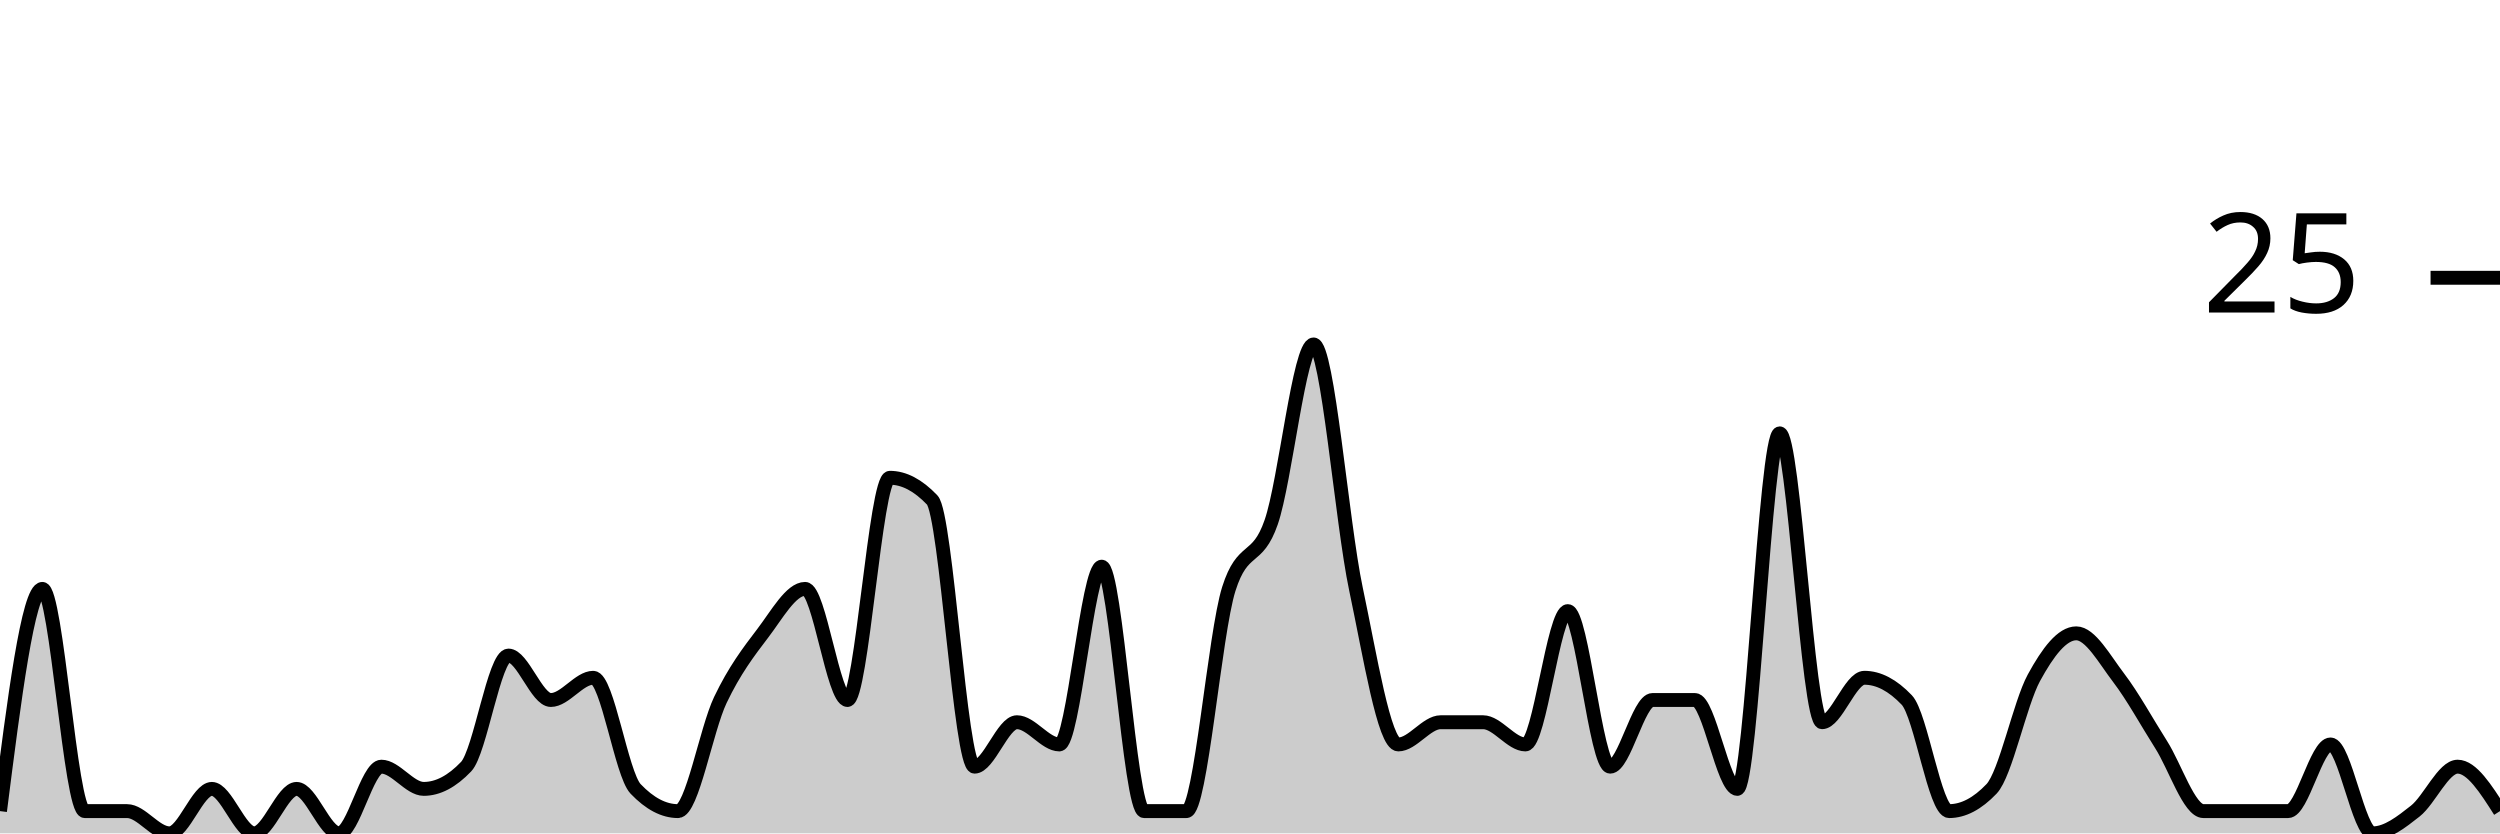
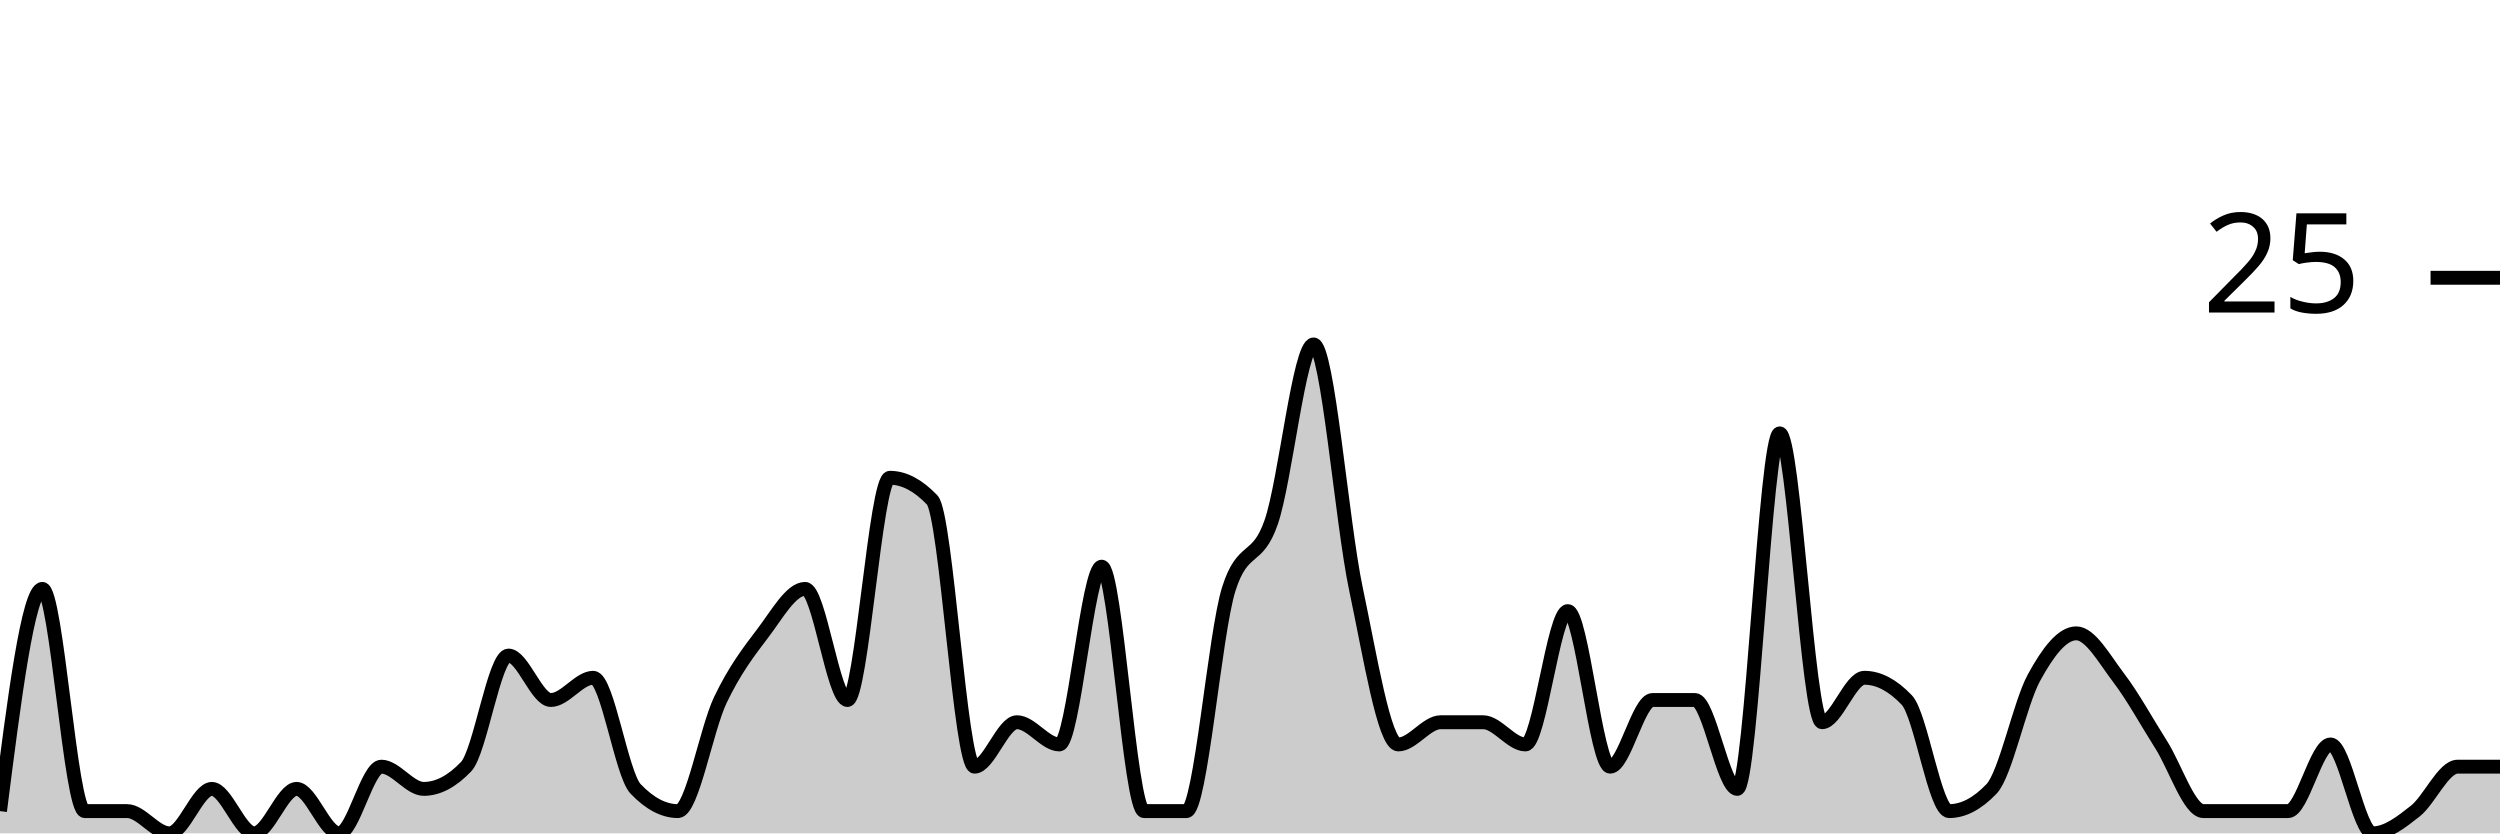
<svg xmlns="http://www.w3.org/2000/svg" viewBox="0 0 180 60">
  <g transform="translate(0,20)">
-     <path class="area" fill="rgba(0, 0, 0, 0.2)" d="M0,38.4C1.017,30.4,2.034,22.4,3.051,22.4C4.068,22.4,5.085,38.4,6.102,38.4C7.119,38.4,8.136,38.4,9.153,38.4C10.169,38.4,11.186,40,12.203,40C13.22,40,14.237,36.8,15.254,36.8C16.271,36.8,17.288,40,18.305,40C19.322,40,20.339,36.8,21.356,36.8C22.373,36.8,23.39,40,24.407,40C25.424,40,26.441,35.2,27.458,35.2C28.475,35.2,29.492,36.8,30.508,36.8C31.525,36.8,32.542,36.267,33.559,35.2C34.576,34.133,35.593,27.2,36.61,27.2C37.627,27.2,38.644,30.4,39.661,30.4C40.678,30.4,41.695,28.8,42.712,28.8C43.729,28.8,44.746,35.733,45.763,36.8C46.78,37.867,47.797,38.4,48.814,38.4C49.831,38.4,50.847,32.533,51.864,30.4C52.881,28.267,53.898,26.933,54.915,25.6C55.932,24.267,56.949,22.4,57.966,22.4C58.983,22.4,60,30.4,61.017,30.4C62.034,30.4,63.051,14.4,64.068,14.4C65.085,14.4,66.102,14.933,67.119,16C68.136,17.067,69.153,35.2,70.169,35.2C71.186,35.2,72.203,32,73.22,32C74.237,32,75.254,33.6,76.271,33.6C77.288,33.6,78.305,20.8,79.322,20.8C80.339,20.8,81.356,38.4,82.373,38.4C83.39,38.4,84.407,38.4,85.424,38.4C86.441,38.4,87.458,25.6,88.475,22.4C89.492,19.2,90.508,20.533,91.525,17.6C92.542,14.667,93.559,4.8,94.576,4.8C95.593,4.8,96.61,17.6,97.627,22.4C98.644,27.2,99.661,33.6,100.678,33.6C101.695,33.6,102.712,32,103.729,32C104.746,32,105.763,32,106.78,32C107.797,32,108.814,33.6,109.831,33.6C110.847,33.6,111.864,24,112.881,24C113.898,24,114.915,35.2,115.932,35.2C116.949,35.2,117.966,30.4,118.983,30.4C120,30.4,121.017,30.4,122.034,30.4C123.051,30.4,124.068,36.8,125.085,36.8C126.102,36.8,127.119,11.2,128.136,11.2C129.153,11.2,130.169,32,131.186,32C132.203,32,133.22,28.8,134.237,28.8C135.254,28.8,136.271,29.333,137.288,30.4C138.305,31.467,139.322,38.4,140.339,38.4C141.356,38.4,142.373,37.867,143.39,36.8C144.407,35.733,145.424,30.667,146.441,28.8C147.458,26.933,148.475,25.6,149.492,25.6C150.508,25.6,151.525,27.467,152.542,28.8C153.559,30.133,154.576,32,155.593,33.6C156.61,35.2,157.627,38.4,158.644,38.4C159.661,38.4,160.678,38.4,161.695,38.4C162.712,38.4,163.729,38.4,164.746,38.4C165.763,38.4,166.78,33.6,167.797,33.6C168.814,33.6,169.831,40,170.847,40C171.864,40,172.881,39.2,173.898,38.4C174.915,37.6,175.932,35.2,176.949,35.2C177.966,35.2,178.983,36.8,180,38.4L180,40C178.983,40,177.966,40,176.949,40C175.932,40,174.915,40,173.898,40C172.881,40,171.864,40,170.847,40C169.831,40,168.814,40,167.797,40C166.78,40,165.763,40,164.746,40C163.729,40,162.712,40,161.695,40C160.678,40,159.661,40,158.644,40C157.627,40,156.61,40,155.593,40C154.576,40,153.559,40,152.542,40C151.525,40,150.508,40,149.492,40C148.475,40,147.458,40,146.441,40C145.424,40,144.407,40,143.39,40C142.373,40,141.356,40,140.339,40C139.322,40,138.305,40,137.288,40C136.271,40,135.254,40,134.237,40C133.22,40,132.203,40,131.186,40C130.169,40,129.153,40,128.136,40C127.119,40,126.102,40,125.085,40C124.068,40,123.051,40,122.034,40C121.017,40,120,40,118.983,40C117.966,40,116.949,40,115.932,40C114.915,40,113.898,40,112.881,40C111.864,40,110.847,40,109.831,40C108.814,40,107.797,40,106.78,40C105.763,40,104.746,40,103.729,40C102.712,40,101.695,40,100.678,40C99.661,40,98.644,40,97.627,40C96.61,40,95.593,40,94.576,40C93.559,40,92.542,40,91.525,40C90.508,40,89.492,40,88.475,40C87.458,40,86.441,40,85.424,40C84.407,40,83.39,40,82.373,40C81.356,40,80.339,40,79.322,40C78.305,40,77.288,40,76.271,40C75.254,40,74.237,40,73.22,40C72.203,40,71.186,40,70.169,40C69.153,40,68.136,40,67.119,40C66.102,40,65.085,40,64.068,40C63.051,40,62.034,40,61.017,40C60,40,58.983,40,57.966,40C56.949,40,55.932,40,54.915,40C53.898,40,52.881,40,51.864,40C50.847,40,49.831,40,48.814,40C47.797,40,46.78,40,45.763,40C44.746,40,43.729,40,42.712,40C41.695,40,40.678,40,39.661,40C38.644,40,37.627,40,36.61,40C35.593,40,34.576,40,33.559,40C32.542,40,31.525,40,30.508,40C29.492,40,28.475,40,27.458,40C26.441,40,25.424,40,24.407,40C23.39,40,22.373,40,21.356,40C20.339,40,19.322,40,18.305,40C17.288,40,16.271,40,15.254,40C14.237,40,13.22,40,12.203,40C11.186,40,10.169,40,9.153,40C8.136,40,7.119,40,6.102,40C5.085,40,4.068,40,3.051,40C2.034,40,1.017,40,0,40Z" />
-     <path class="line" stroke="black" fill="none" d="M0,38.4C1.017,30.4,2.034,22.4,3.051,22.4C4.068,22.4,5.085,38.4,6.102,38.4C7.119,38.4,8.136,38.4,9.153,38.4C10.169,38.4,11.186,40,12.203,40C13.22,40,14.237,36.8,15.254,36.8C16.271,36.8,17.288,40,18.305,40C19.322,40,20.339,36.8,21.356,36.8C22.373,36.8,23.39,40,24.407,40C25.424,40,26.441,35.2,27.458,35.2C28.475,35.2,29.492,36.8,30.508,36.8C31.525,36.8,32.542,36.267,33.559,35.2C34.576,34.133,35.593,27.2,36.61,27.2C37.627,27.2,38.644,30.4,39.661,30.4C40.678,30.4,41.695,28.8,42.712,28.8C43.729,28.8,44.746,35.733,45.763,36.8C46.78,37.867,47.797,38.4,48.814,38.4C49.831,38.4,50.847,32.533,51.864,30.4C52.881,28.267,53.898,26.933,54.915,25.6C55.932,24.267,56.949,22.4,57.966,22.4C58.983,22.4,60,30.4,61.017,30.4C62.034,30.4,63.051,14.4,64.068,14.4C65.085,14.4,66.102,14.933,67.119,16C68.136,17.067,69.153,35.2,70.169,35.2C71.186,35.2,72.203,32,73.22,32C74.237,32,75.254,33.6,76.271,33.6C77.288,33.6,78.305,20.8,79.322,20.8C80.339,20.8,81.356,38.4,82.373,38.4C83.39,38.4,84.407,38.4,85.424,38.4C86.441,38.4,87.458,25.6,88.475,22.4C89.492,19.2,90.508,20.533,91.525,17.6C92.542,14.667,93.559,4.8,94.576,4.8C95.593,4.8,96.61,17.6,97.627,22.4C98.644,27.2,99.661,33.6,100.678,33.6C101.695,33.6,102.712,32,103.729,32C104.746,32,105.763,32,106.78,32C107.797,32,108.814,33.6,109.831,33.6C110.847,33.6,111.864,24,112.881,24C113.898,24,114.915,35.2,115.932,35.2C116.949,35.2,117.966,30.4,118.983,30.4C120,30.4,121.017,30.4,122.034,30.4C123.051,30.4,124.068,36.8,125.085,36.8C126.102,36.8,127.119,11.2,128.136,11.2C129.153,11.2,130.169,32,131.186,32C132.203,32,133.22,28.8,134.237,28.8C135.254,28.8,136.271,29.333,137.288,30.4C138.305,31.467,139.322,38.4,140.339,38.4C141.356,38.4,142.373,37.867,143.39,36.8C144.407,35.733,145.424,30.667,146.441,28.8C147.458,26.933,148.475,25.6,149.492,25.6C150.508,25.6,151.525,27.467,152.542,28.8C153.559,30.133,154.576,32,155.593,33.6C156.61,35.2,157.627,38.4,158.644,38.4C159.661,38.4,160.678,38.4,161.695,38.4C162.712,38.4,163.729,38.4,164.746,38.4C165.763,38.4,166.78,33.6,167.797,33.6C168.814,33.6,169.831,40,170.847,40C171.864,40,172.881,39.2,173.898,38.4C174.915,37.6,175.932,35.2,176.949,35.2C177.966,35.2,178.983,36.8,180,38.4" />
+     <path class="area" fill="rgba(0, 0, 0, 0.2)" d="M0,38.4C1.017,30.4,2.034,22.4,3.051,22.4C4.068,22.4,5.085,38.4,6.102,38.4C7.119,38.4,8.136,38.4,9.153,38.4C10.169,38.4,11.186,40,12.203,40C13.22,40,14.237,36.8,15.254,36.8C16.271,36.8,17.288,40,18.305,40C19.322,40,20.339,36.8,21.356,36.8C22.373,36.8,23.39,40,24.407,40C25.424,40,26.441,35.2,27.458,35.2C28.475,35.2,29.492,36.8,30.508,36.8C31.525,36.8,32.542,36.267,33.559,35.2C34.576,34.133,35.593,27.2,36.61,27.2C37.627,27.2,38.644,30.4,39.661,30.4C40.678,30.4,41.695,28.8,42.712,28.8C43.729,28.8,44.746,35.733,45.763,36.8C46.78,37.867,47.797,38.4,48.814,38.4C49.831,38.4,50.847,32.533,51.864,30.4C52.881,28.267,53.898,26.933,54.915,25.6C55.932,24.267,56.949,22.4,57.966,22.4C58.983,22.4,60,30.4,61.017,30.4C62.034,30.4,63.051,14.4,64.068,14.4C65.085,14.4,66.102,14.933,67.119,16C68.136,17.067,69.153,35.2,70.169,35.2C71.186,35.2,72.203,32,73.22,32C74.237,32,75.254,33.6,76.271,33.6C77.288,33.6,78.305,20.8,79.322,20.8C80.339,20.8,81.356,38.4,82.373,38.4C83.39,38.4,84.407,38.4,85.424,38.4C86.441,38.4,87.458,25.6,88.475,22.4C89.492,19.2,90.508,20.533,91.525,17.6C92.542,14.667,93.559,4.8,94.576,4.8C95.593,4.8,96.61,17.6,97.627,22.4C98.644,27.2,99.661,33.6,100.678,33.6C101.695,33.6,102.712,32,103.729,32C104.746,32,105.763,32,106.78,32C107.797,32,108.814,33.6,109.831,33.6C110.847,33.6,111.864,24,112.881,24C113.898,24,114.915,35.2,115.932,35.2C116.949,35.2,117.966,30.4,118.983,30.4C120,30.4,121.017,30.4,122.034,30.4C123.051,30.4,124.068,36.8,125.085,36.8C126.102,36.8,127.119,11.2,128.136,11.2C129.153,11.2,130.169,32,131.186,32C132.203,32,133.22,28.8,134.237,28.8C135.254,28.8,136.271,29.333,137.288,30.4C138.305,31.467,139.322,38.4,140.339,38.4C141.356,38.4,142.373,37.867,143.39,36.8C144.407,35.733,145.424,30.667,146.441,28.8C147.458,26.933,148.475,25.6,149.492,25.6C150.508,25.6,151.525,27.467,152.542,28.8C153.559,30.133,154.576,32,155.593,33.6C156.61,35.2,157.627,38.4,158.644,38.4C159.661,38.4,160.678,38.4,161.695,38.4C162.712,38.4,163.729,38.4,164.746,38.4C165.763,38.4,166.78,33.6,167.797,33.6C168.814,33.6,169.831,40,170.847,40C171.864,40,172.881,39.2,173.898,38.4C174.915,37.6,175.932,35.2,176.949,35.2C177.966,35.2,178.983,35.2,180,35.2L180,40C178.983,40,177.966,40,176.949,40C175.932,40,174.915,40,173.898,40C172.881,40,171.864,40,170.847,40C169.831,40,168.814,40,167.797,40C166.78,40,165.763,40,164.746,40C163.729,40,162.712,40,161.695,40C160.678,40,159.661,40,158.644,40C157.627,40,156.61,40,155.593,40C154.576,40,153.559,40,152.542,40C151.525,40,150.508,40,149.492,40C148.475,40,147.458,40,146.441,40C145.424,40,144.407,40,143.39,40C142.373,40,141.356,40,140.339,40C139.322,40,138.305,40,137.288,40C136.271,40,135.254,40,134.237,40C133.22,40,132.203,40,131.186,40C130.169,40,129.153,40,128.136,40C127.119,40,126.102,40,125.085,40C124.068,40,123.051,40,122.034,40C121.017,40,120,40,118.983,40C117.966,40,116.949,40,115.932,40C114.915,40,113.898,40,112.881,40C111.864,40,110.847,40,109.831,40C108.814,40,107.797,40,106.78,40C105.763,40,104.746,40,103.729,40C102.712,40,101.695,40,100.678,40C99.661,40,98.644,40,97.627,40C96.61,40,95.593,40,94.576,40C93.559,40,92.542,40,91.525,40C90.508,40,89.492,40,88.475,40C87.458,40,86.441,40,85.424,40C84.407,40,83.39,40,82.373,40C81.356,40,80.339,40,79.322,40C78.305,40,77.288,40,76.271,40C75.254,40,74.237,40,73.22,40C72.203,40,71.186,40,70.169,40C69.153,40,68.136,40,67.119,40C66.102,40,65.085,40,64.068,40C63.051,40,62.034,40,61.017,40C60,40,58.983,40,57.966,40C56.949,40,55.932,40,54.915,40C53.898,40,52.881,40,51.864,40C50.847,40,49.831,40,48.814,40C47.797,40,46.78,40,45.763,40C44.746,40,43.729,40,42.712,40C41.695,40,40.678,40,39.661,40C38.644,40,37.627,40,36.61,40C35.593,40,34.576,40,33.559,40C32.542,40,31.525,40,30.508,40C29.492,40,28.475,40,27.458,40C26.441,40,25.424,40,24.407,40C23.39,40,22.373,40,21.356,40C20.339,40,19.322,40,18.305,40C17.288,40,16.271,40,15.254,40C14.237,40,13.22,40,12.203,40C11.186,40,10.169,40,9.153,40C8.136,40,7.119,40,6.102,40C5.085,40,4.068,40,3.051,40C2.034,40,1.017,40,0,40Z" />
+     <path class="line" stroke="black" fill="none" d="M0,38.4C1.017,30.4,2.034,22.4,3.051,22.4C4.068,22.4,5.085,38.4,6.102,38.4C7.119,38.4,8.136,38.4,9.153,38.4C10.169,38.4,11.186,40,12.203,40C13.22,40,14.237,36.8,15.254,36.8C16.271,36.8,17.288,40,18.305,40C19.322,40,20.339,36.8,21.356,36.8C22.373,36.8,23.39,40,24.407,40C25.424,40,26.441,35.2,27.458,35.2C28.475,35.2,29.492,36.8,30.508,36.8C31.525,36.8,32.542,36.267,33.559,35.2C34.576,34.133,35.593,27.2,36.61,27.2C37.627,27.2,38.644,30.4,39.661,30.4C40.678,30.4,41.695,28.8,42.712,28.8C43.729,28.8,44.746,35.733,45.763,36.8C46.78,37.867,47.797,38.4,48.814,38.4C49.831,38.4,50.847,32.533,51.864,30.4C52.881,28.267,53.898,26.933,54.915,25.6C55.932,24.267,56.949,22.4,57.966,22.4C58.983,22.4,60,30.4,61.017,30.4C62.034,30.4,63.051,14.4,64.068,14.4C65.085,14.4,66.102,14.933,67.119,16C68.136,17.067,69.153,35.2,70.169,35.2C71.186,35.2,72.203,32,73.22,32C74.237,32,75.254,33.6,76.271,33.6C77.288,33.6,78.305,20.8,79.322,20.8C80.339,20.8,81.356,38.4,82.373,38.4C83.39,38.4,84.407,38.4,85.424,38.4C86.441,38.4,87.458,25.6,88.475,22.4C89.492,19.2,90.508,20.533,91.525,17.6C92.542,14.667,93.559,4.8,94.576,4.8C95.593,4.8,96.61,17.6,97.627,22.4C98.644,27.2,99.661,33.6,100.678,33.6C101.695,33.6,102.712,32,103.729,32C104.746,32,105.763,32,106.78,32C107.797,32,108.814,33.6,109.831,33.6C110.847,33.6,111.864,24,112.881,24C113.898,24,114.915,35.2,115.932,35.2C116.949,35.2,117.966,30.4,118.983,30.4C120,30.4,121.017,30.4,122.034,30.4C123.051,30.4,124.068,36.8,125.085,36.8C126.102,36.8,127.119,11.2,128.136,11.2C129.153,11.2,130.169,32,131.186,32C132.203,32,133.22,28.8,134.237,28.8C135.254,28.8,136.271,29.333,137.288,30.4C138.305,31.467,139.322,38.4,140.339,38.4C141.356,38.4,142.373,37.867,143.39,36.8C144.407,35.733,145.424,30.667,146.441,28.8C147.458,26.933,148.475,25.6,149.492,25.6C150.508,25.6,151.525,27.467,152.542,28.8C153.559,30.133,154.576,32,155.593,33.6C156.61,35.2,157.627,38.4,158.644,38.4C159.661,38.4,160.678,38.4,161.695,38.4C162.712,38.4,163.729,38.4,164.746,38.4C165.763,38.4,166.78,33.6,167.797,33.6C168.814,33.6,169.831,40,170.847,40C171.864,40,172.881,39.2,173.898,38.4C174.915,37.6,175.932,35.2,176.949,35.2C177.966,35.2,178.983,35.2,180,35.2" />
    <path class="axis-ceiling" stroke-width="1" stroke="black" fill="none" d="M175,0L180,0" />
    <text class="axis-ceiling-label" font-family="sans-serif" text-anchor="end" font-size="10px" x="170" y="2.5">25</text>
  </g>
</svg>
